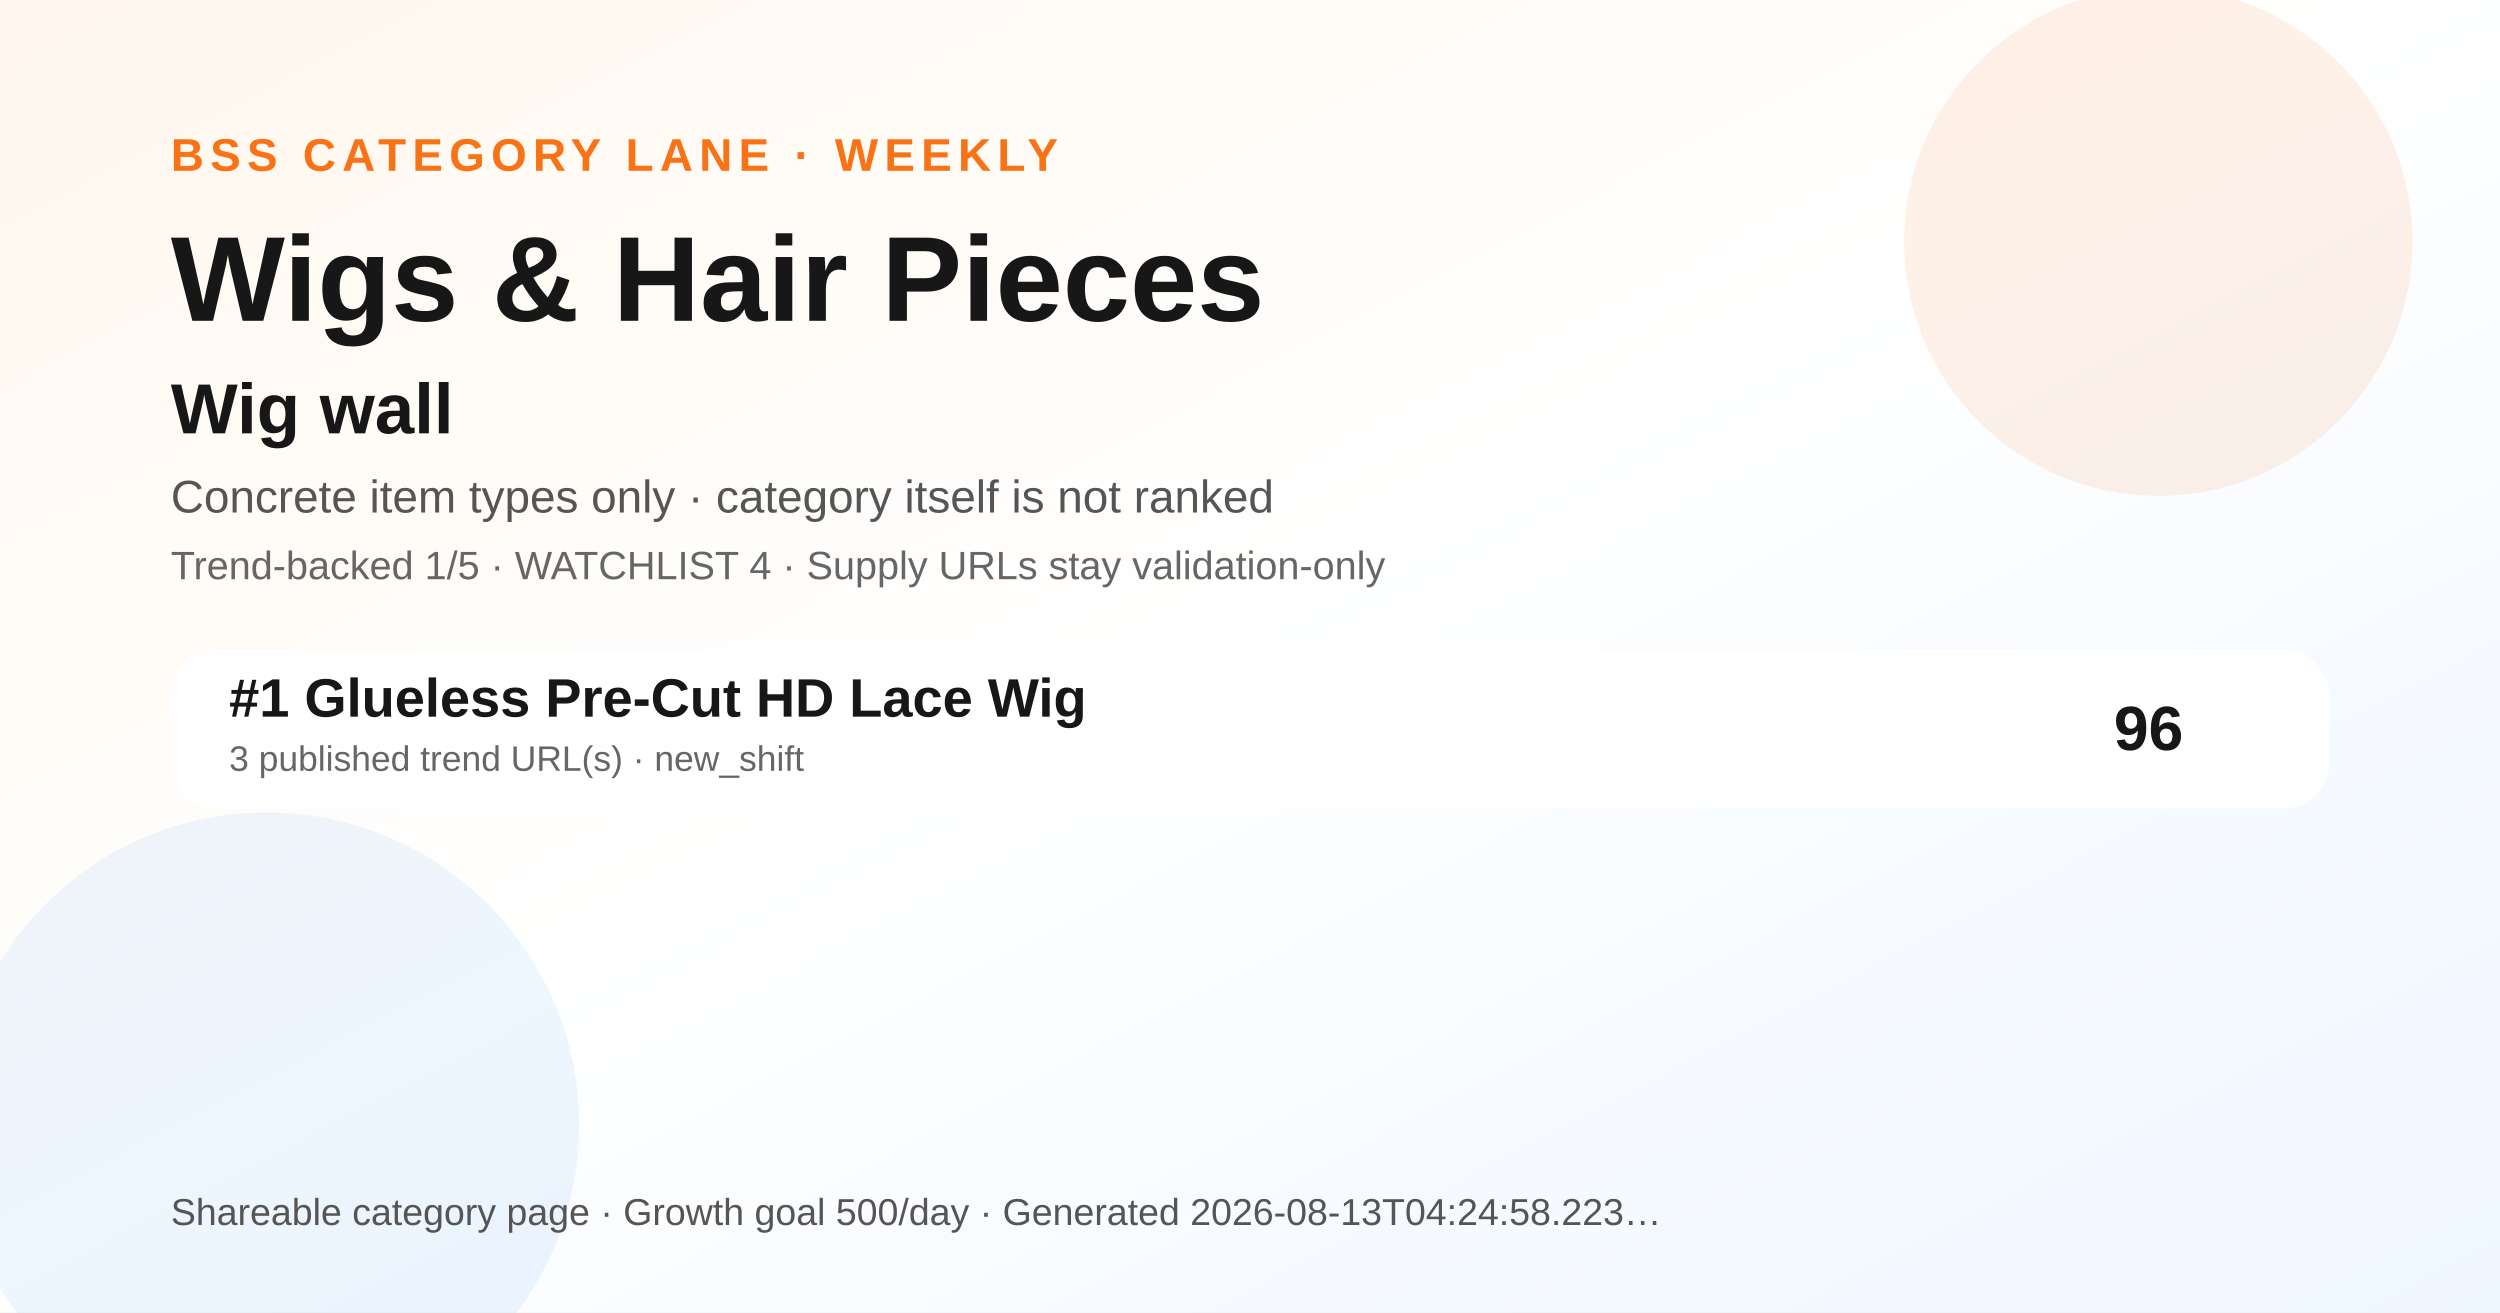
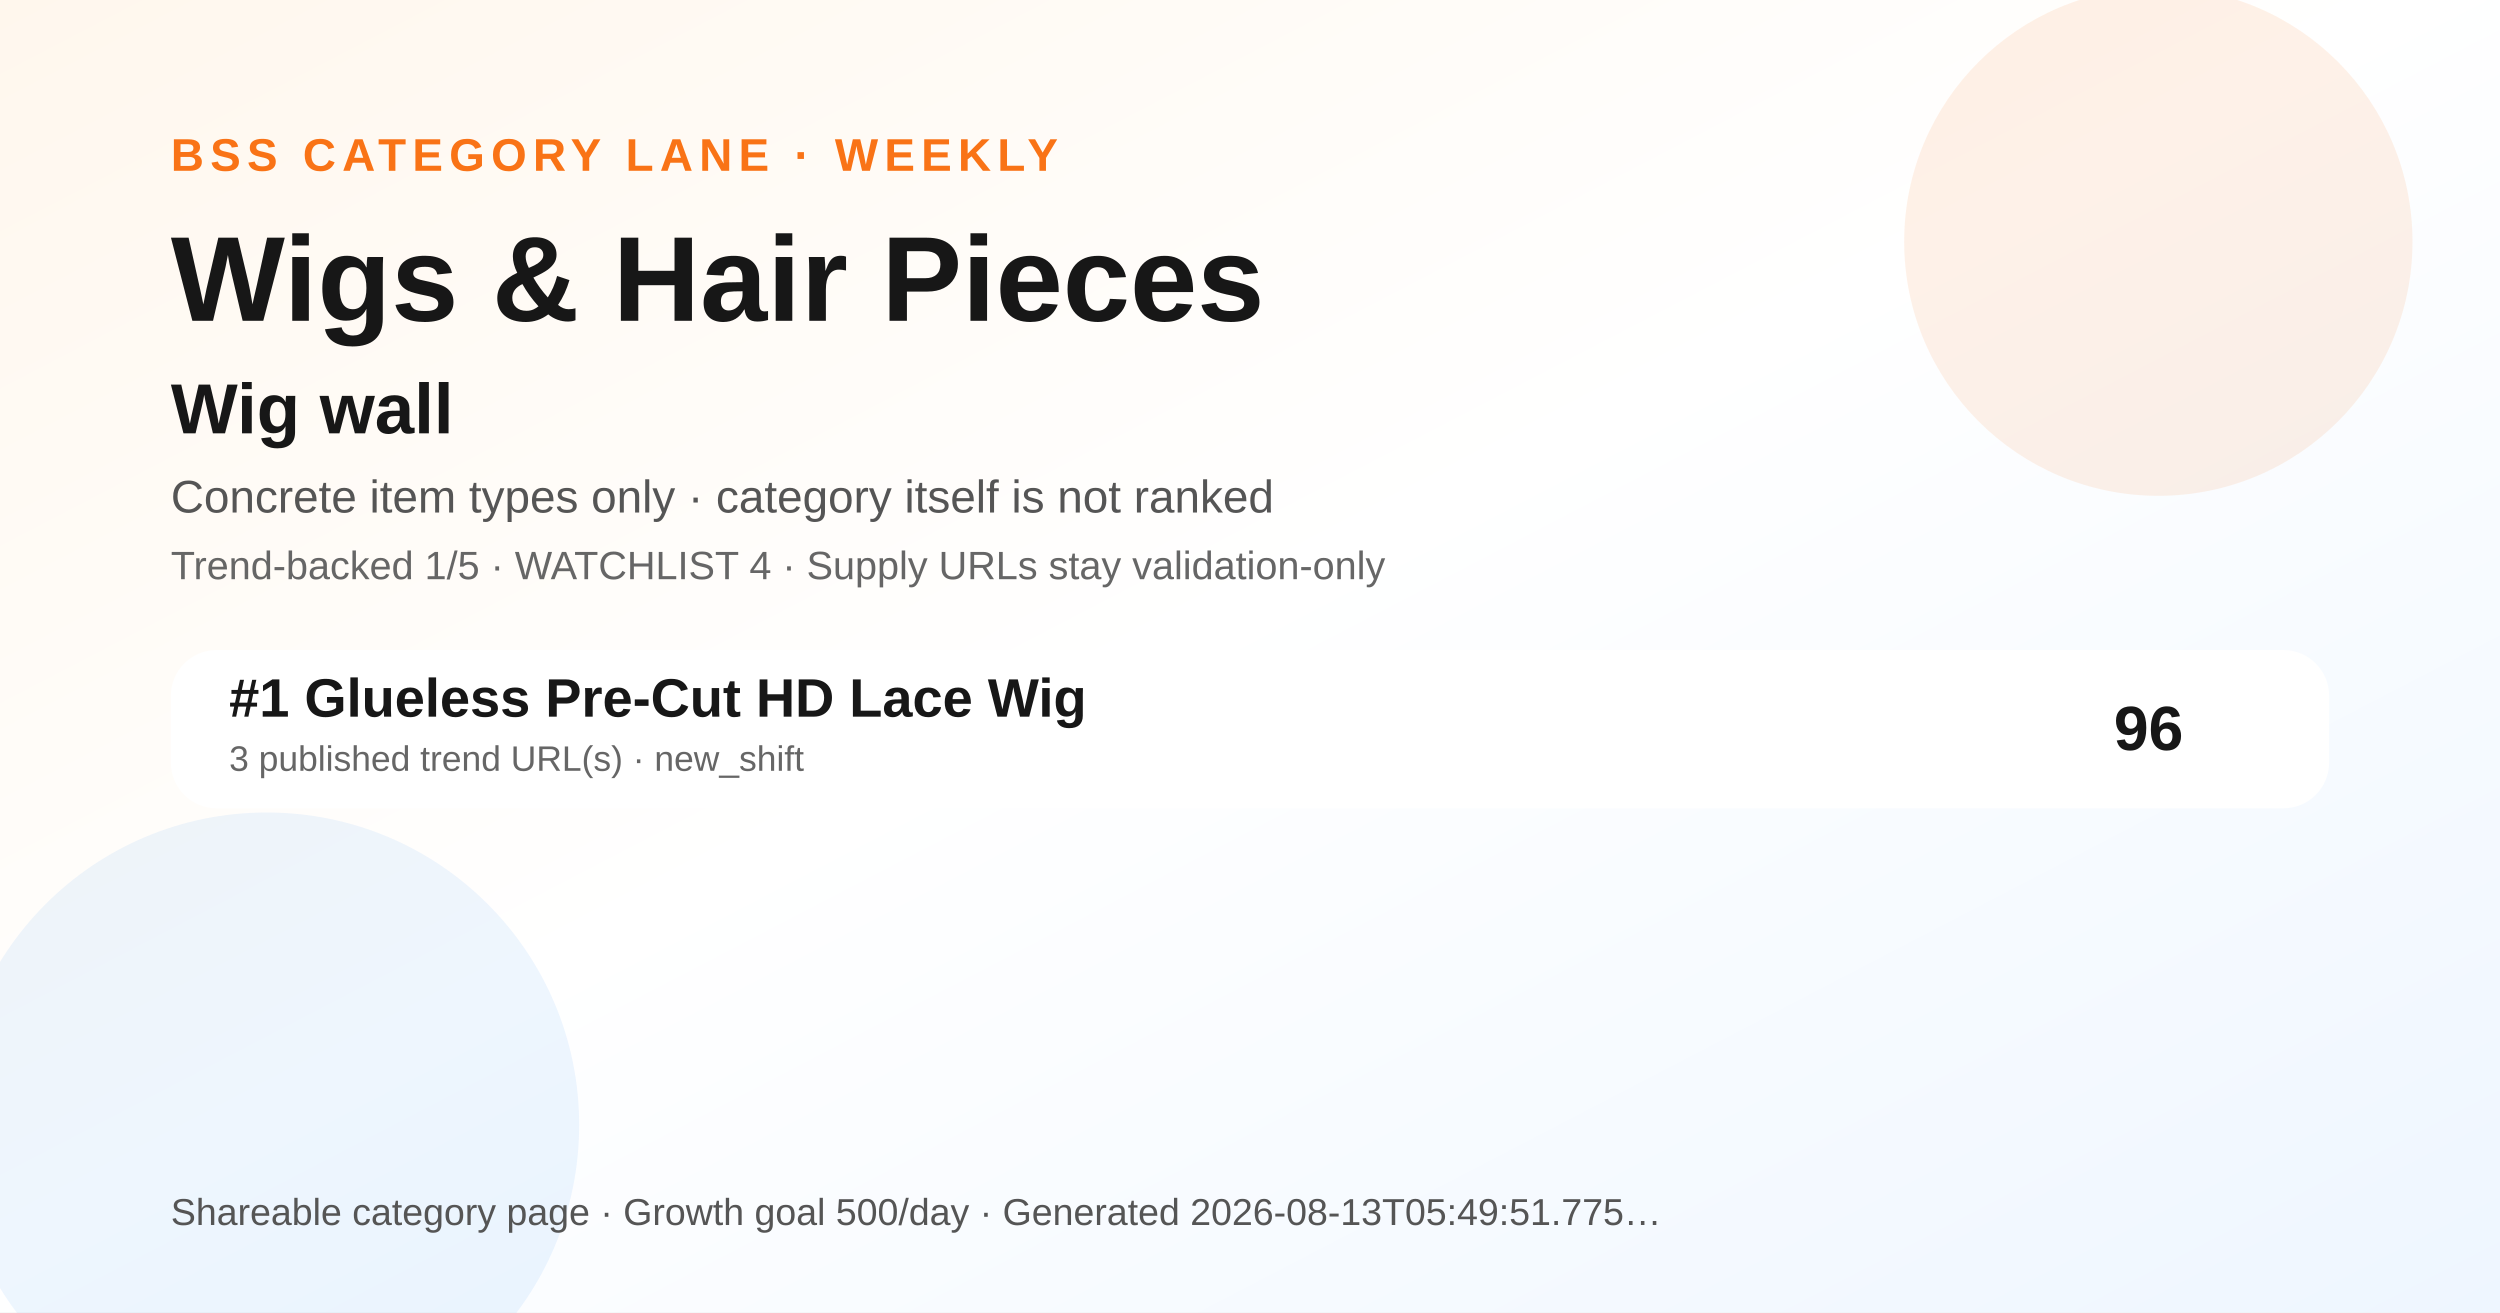
<svg xmlns="http://www.w3.org/2000/svg" width="1200" height="630" viewBox="0 0 1200 630" role="img" aria-label="Wigs &amp; Hair Pieces BSS category ranking social preview">
  <defs>
    <linearGradient id="bg" x1="0" y1="0" x2="1" y2="1">
      <stop offset="0" stop-color="#fff7ed" />
      <stop offset="0.48" stop-color="#ffffff" />
      <stop offset="1" stop-color="#eef6ff" />
    </linearGradient>
  </defs>
  <rect width="1200" height="630" fill="url(#bg)" />
  <circle cx="1036" cy="116" r="122" fill="#f97316" opacity="0.10" />
  <circle cx="128" cy="540" r="150" fill="#0072f5" opacity="0.07" />
  <text x="82" y="82" font-family="Arial, Helvetica, sans-serif" font-size="22" font-weight="700" fill="#f97316" letter-spacing="3">BSS CATEGORY LANE · WEEKLY</text>
  <text x="82" y="154" font-family="Arial, Helvetica, sans-serif" font-size="58" font-weight="800" fill="#171717">Wigs &amp; Hair Pieces</text>
  <text x="82" y="208" font-family="Arial, Helvetica, sans-serif" font-size="34" font-weight="800" fill="#171717">Wig wall</text>
  <text x="82" y="246" font-family="Arial, Helvetica, sans-serif" font-size="22" fill="#555555">Concrete item types only · category itself is not ranked</text>
  <text x="82" y="278" font-family="Arial, Helvetica, sans-serif" font-size="19" fill="#666666">Trend-backed 1/5 · WATCHLIST 4 · Supply URLs stay validation-only</text>
  <g transform="translate(82 312)">
    <rect width="1036" height="76" rx="22" fill="#ffffff" opacity="0.96" />
    <text x="28" y="32" font-family="Arial, Helvetica, sans-serif" font-size="26" font-weight="700" fill="#171717">#1 Glueless Pre-Cut HD Lace Wig</text>
    <text x="28" y="58" font-family="Arial, Helvetica, sans-serif" font-size="17" fill="#666666">3 published trend URL(s) · new_shift</text>
    <text x="966" y="48" text-anchor="end" font-family="Arial, Helvetica, sans-serif" font-size="30" font-weight="700" fill="#171717">96</text>
  </g>
  <g transform="translate(82 588)">
-     <text font-family="Arial, Helvetica, sans-serif" font-size="18" fill="#555555">Shareable category page · Growth goal 500/day · Generated 2026-08-13T04:24:58.223…</text>
+     <text font-family="Arial, Helvetica, sans-serif" font-size="18" fill="#555555">Shareable category page · Growth goal 500/day · Generated 2026-08-13T05:49:51.775…</text>
  </g>
</svg>
